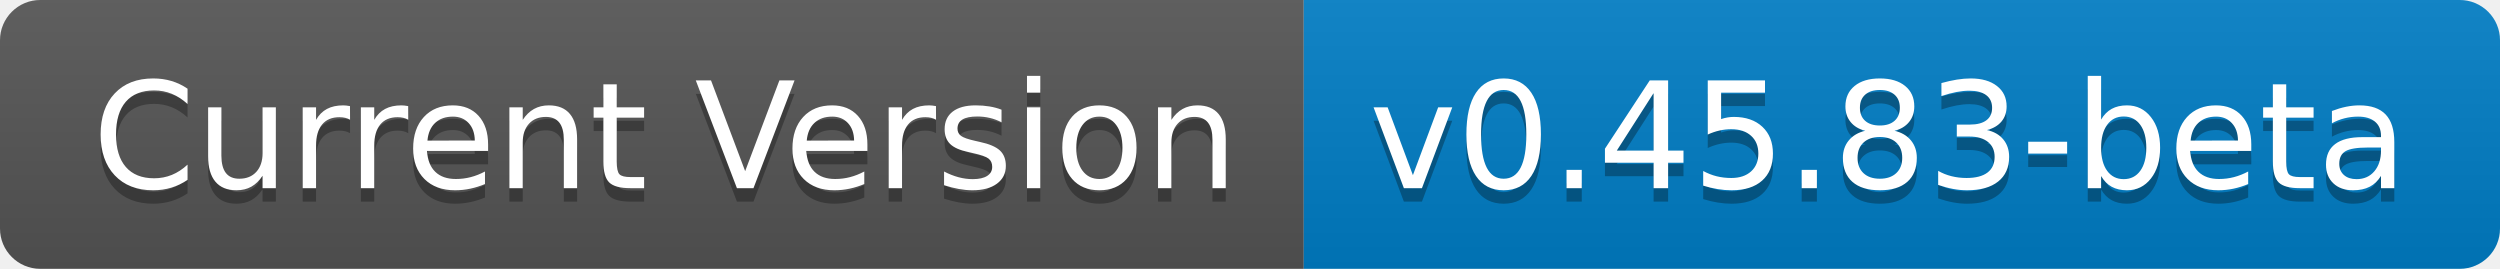
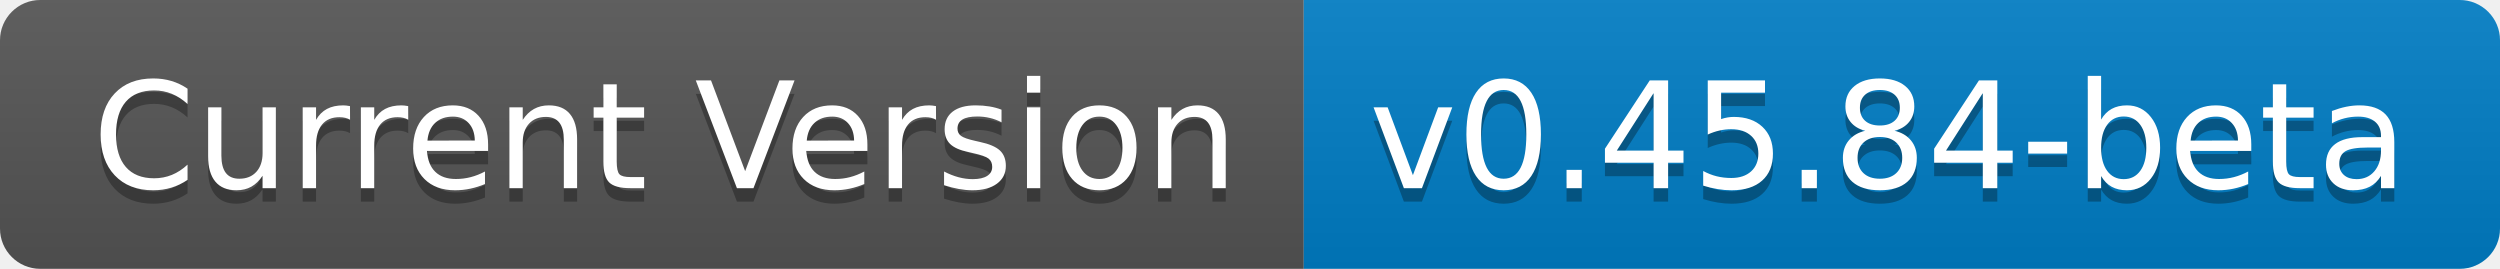
- <svg xmlns="http://www.w3.org/2000/svg" width="186" height="20" role="img" aria-label="Current Version: v0.45.83-beta">
+ <svg xmlns="http://www.w3.org/2000/svg" width="186" height="20" role="img" aria-label="Current Version: v0.45.84-beta">
  <linearGradient id="s" x2="0" y2="100%">
    <stop offset="0" stop-color="#bbb" stop-opacity=".1" />
    <stop offset="1" stop-opacity=".1" />
  </linearGradient>
  <clipPath id="r">
    <rect width="186" height="20" rx="3" fill="#fff" />
  </clipPath>
  <g clip-path="url(#r)">
    <rect width="97" height="20" fill="#555" />
    <rect x="97" width="89" height="20" fill="#007ec6" />
    <rect width="186" height="20" fill="url(#s)" />
  </g>
  <g fill="#fff" text-anchor="middle" font-family="Verdana,Geneva,DejaVu Sans,sans-serif" text-rendering="geometricPrecision" font-size="110">
    <text aria-hidden="true" x="495" y="150" fill="#010101" fill-opacity=".3" transform="scale(.1)" textLength="870">Current Version</text>
    <text x="495" y="140" transform="scale(.1)" fill="#fff" textLength="870">Current Version</text>
-     <text aria-hidden="true" x="1405" y="150" fill="#010101" fill-opacity=".3" transform="scale(.1)" textLength="790">v0.45.83-beta</text>
-     <text x="1405" y="140" transform="scale(.1)" fill="#fff" textLength="790">v0.45.83-beta</text>
+     <text aria-hidden="true" x="1405" y="150" fill="#010101" fill-opacity=".3" transform="scale(.1)" textLength="790">v0.45.84-beta</text>
+     <text x="1405" y="140" transform="scale(.1)" fill="#fff" textLength="790">v0.45.84-beta</text>
  </g>
</svg>
